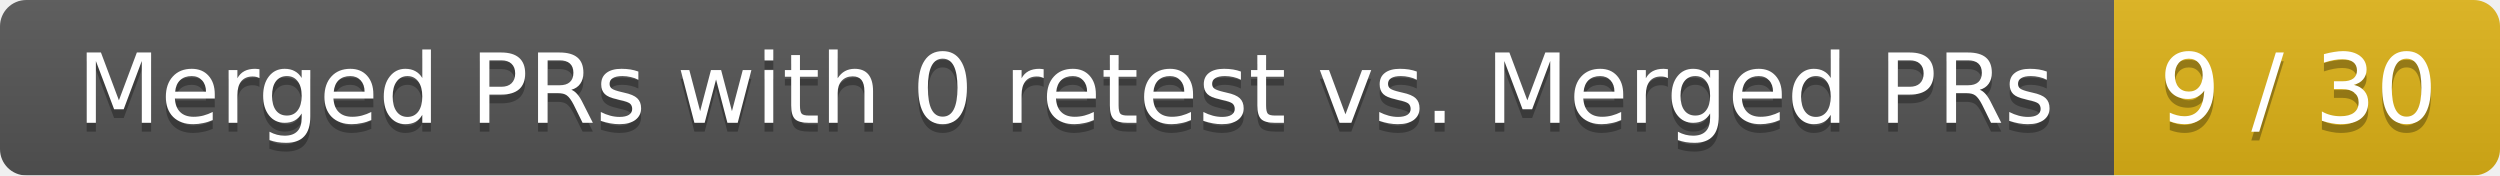
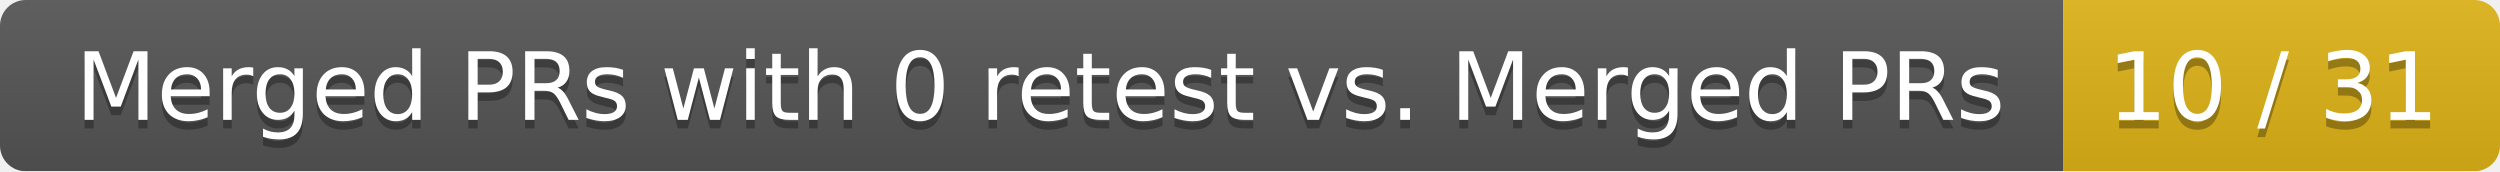
- <svg xmlns="http://www.w3.org/2000/svg" width="285" height="20">
+ <svg xmlns="http://www.w3.org/2000/svg" width="292" height="20">
  <linearGradient id="smooth" x2="0" y2="100%">
    <stop offset="0" stop-color="#bbb" stop-opacity=".1" />
    <stop offset="1" stop-opacity=".1" />
  </linearGradient>
  <mask id="round">
-     <rect width="285" height="20" rx="3" fill="#fff" />
+     <rect width="292" height="20" rx="3" fill="#fff" />
  </mask>
  <g mask="url(#round)">
    <rect width="241" height="20" fill="#555" />
-     <rect x="241" width="44" height="20" fill="#dfb317" />
-     <rect width="285" height="20" fill="url(#smooth)" />
+     <rect x="241" width="51" height="20" fill="#dfb317" />
+     <rect width="292" height="20" fill="url(#smooth)" />
  </g>
  <g fill="#fff" text-anchor="middle" font-family="DejaVu Sans,Verdana,Geneva,sans-serif" font-size="11">
    <text x="121.5" y="15" fill="#010101" fill-opacity=".3">Merged PRs with 0 retest vs. Merged PRs</text>
    <text x="121.5" y="14">Merged PRs with 0 retest vs. Merged PRs</text>
-     <text x="262" y="15" fill="#010101" fill-opacity=".3">9 / 30</text>
-     <text x="262" y="14">9 / 30</text>
+     <text x="265.5" y="15" fill="#010101" fill-opacity=".3">10 / 31</text>
+     <text x="265.5" y="14">10 / 31</text>
  </g>
</svg>
